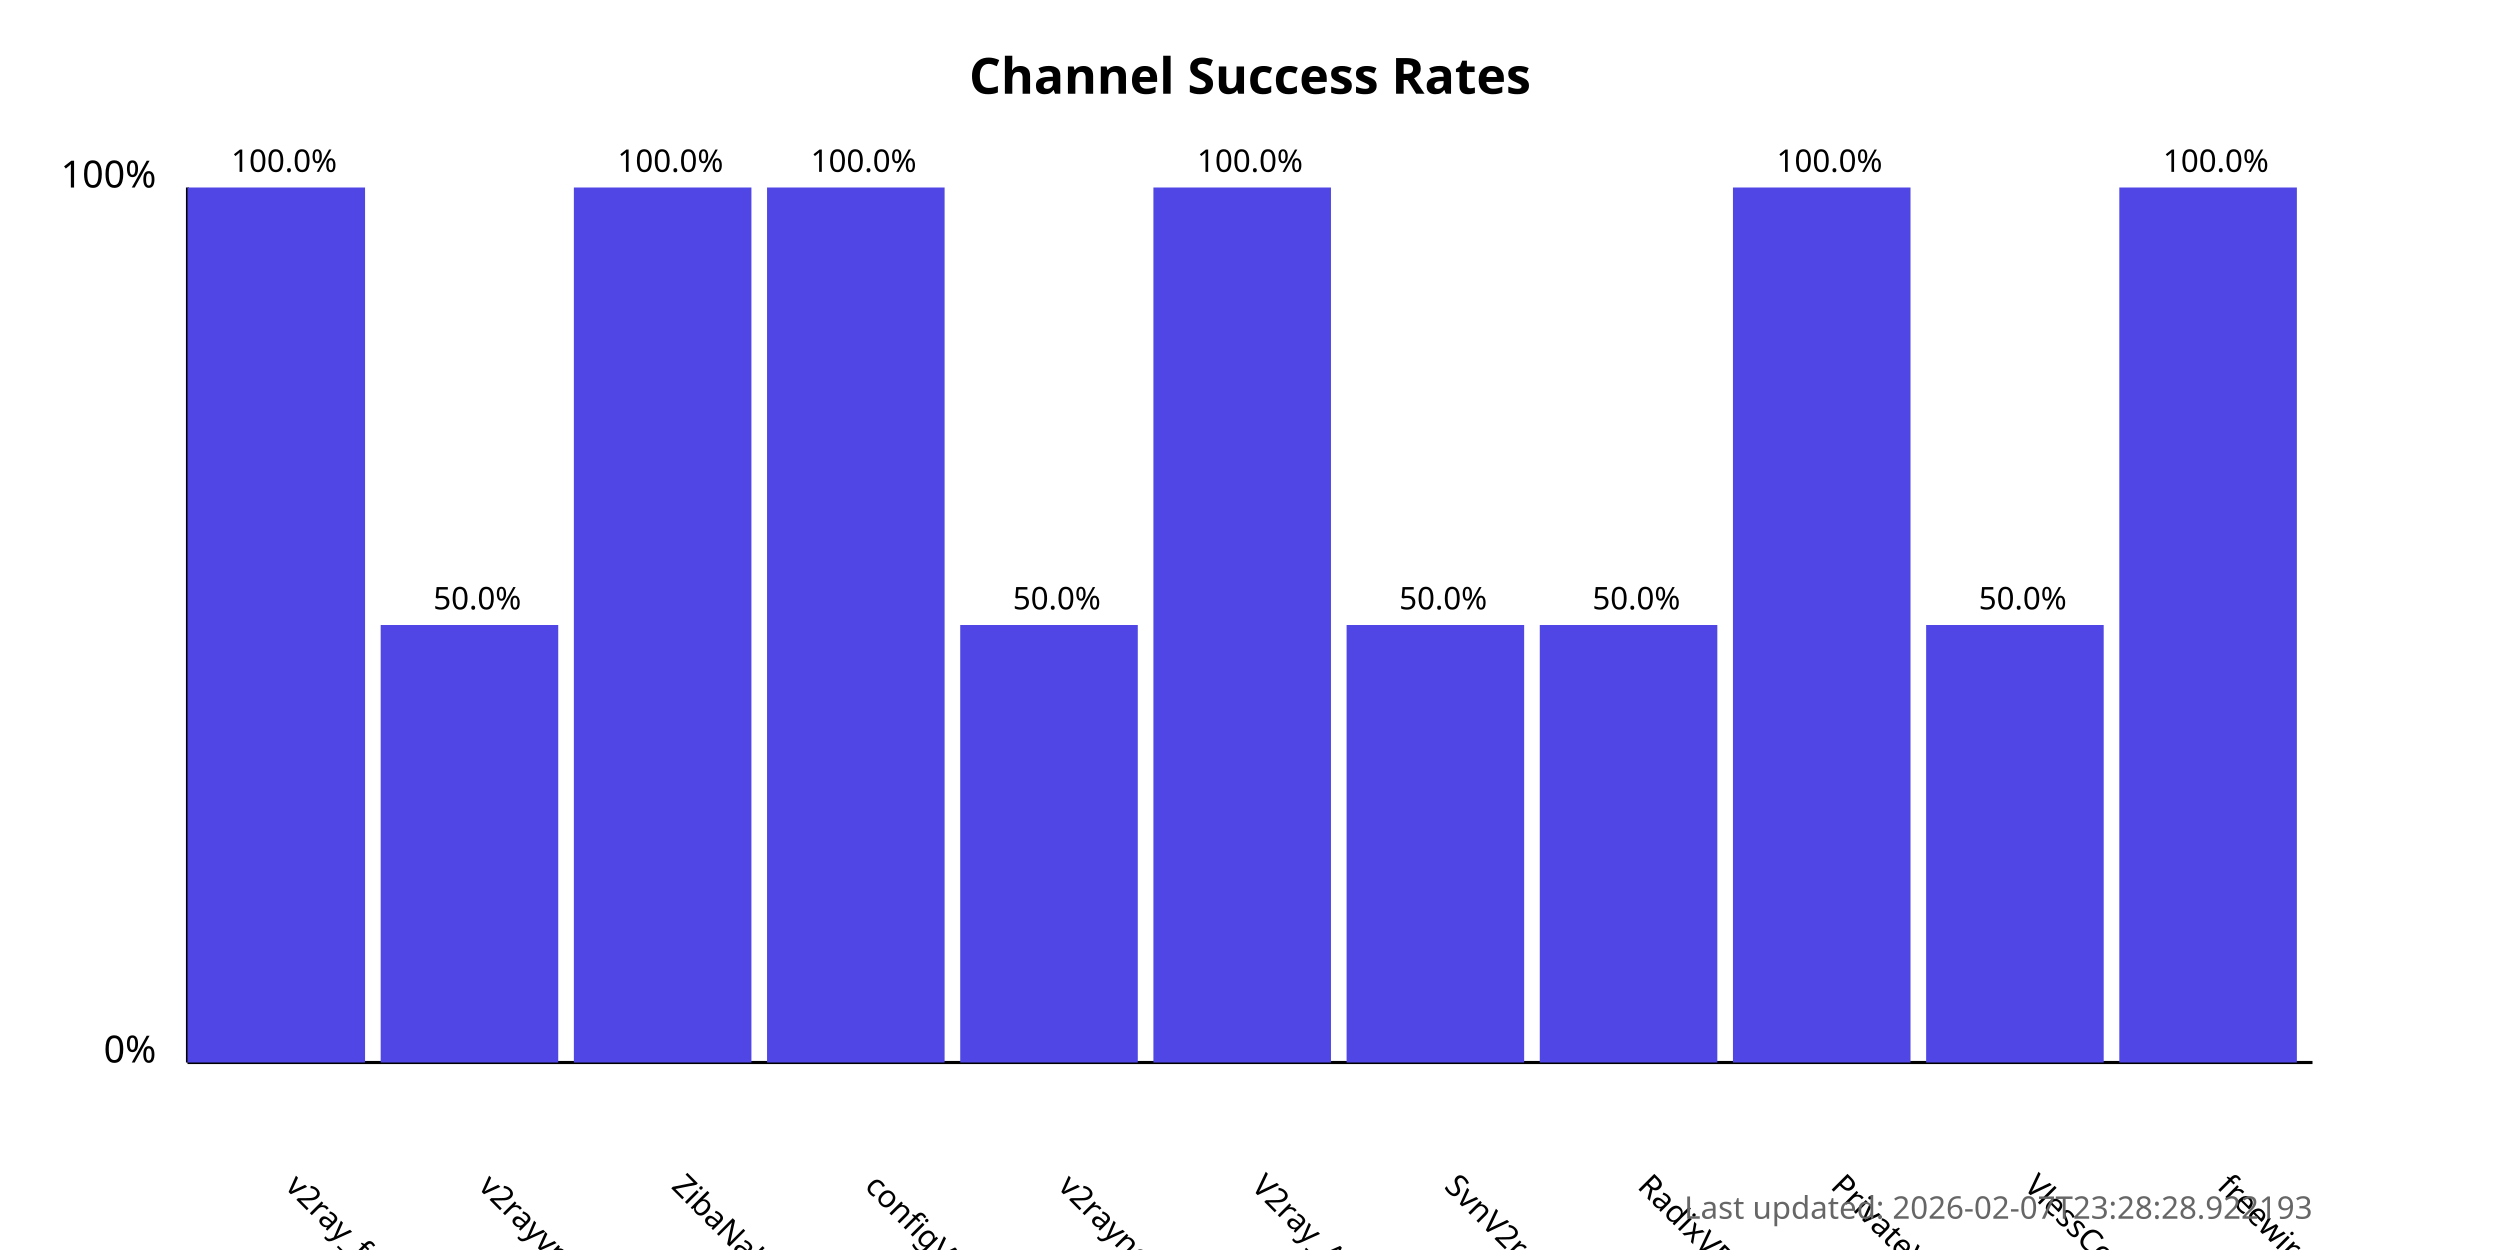
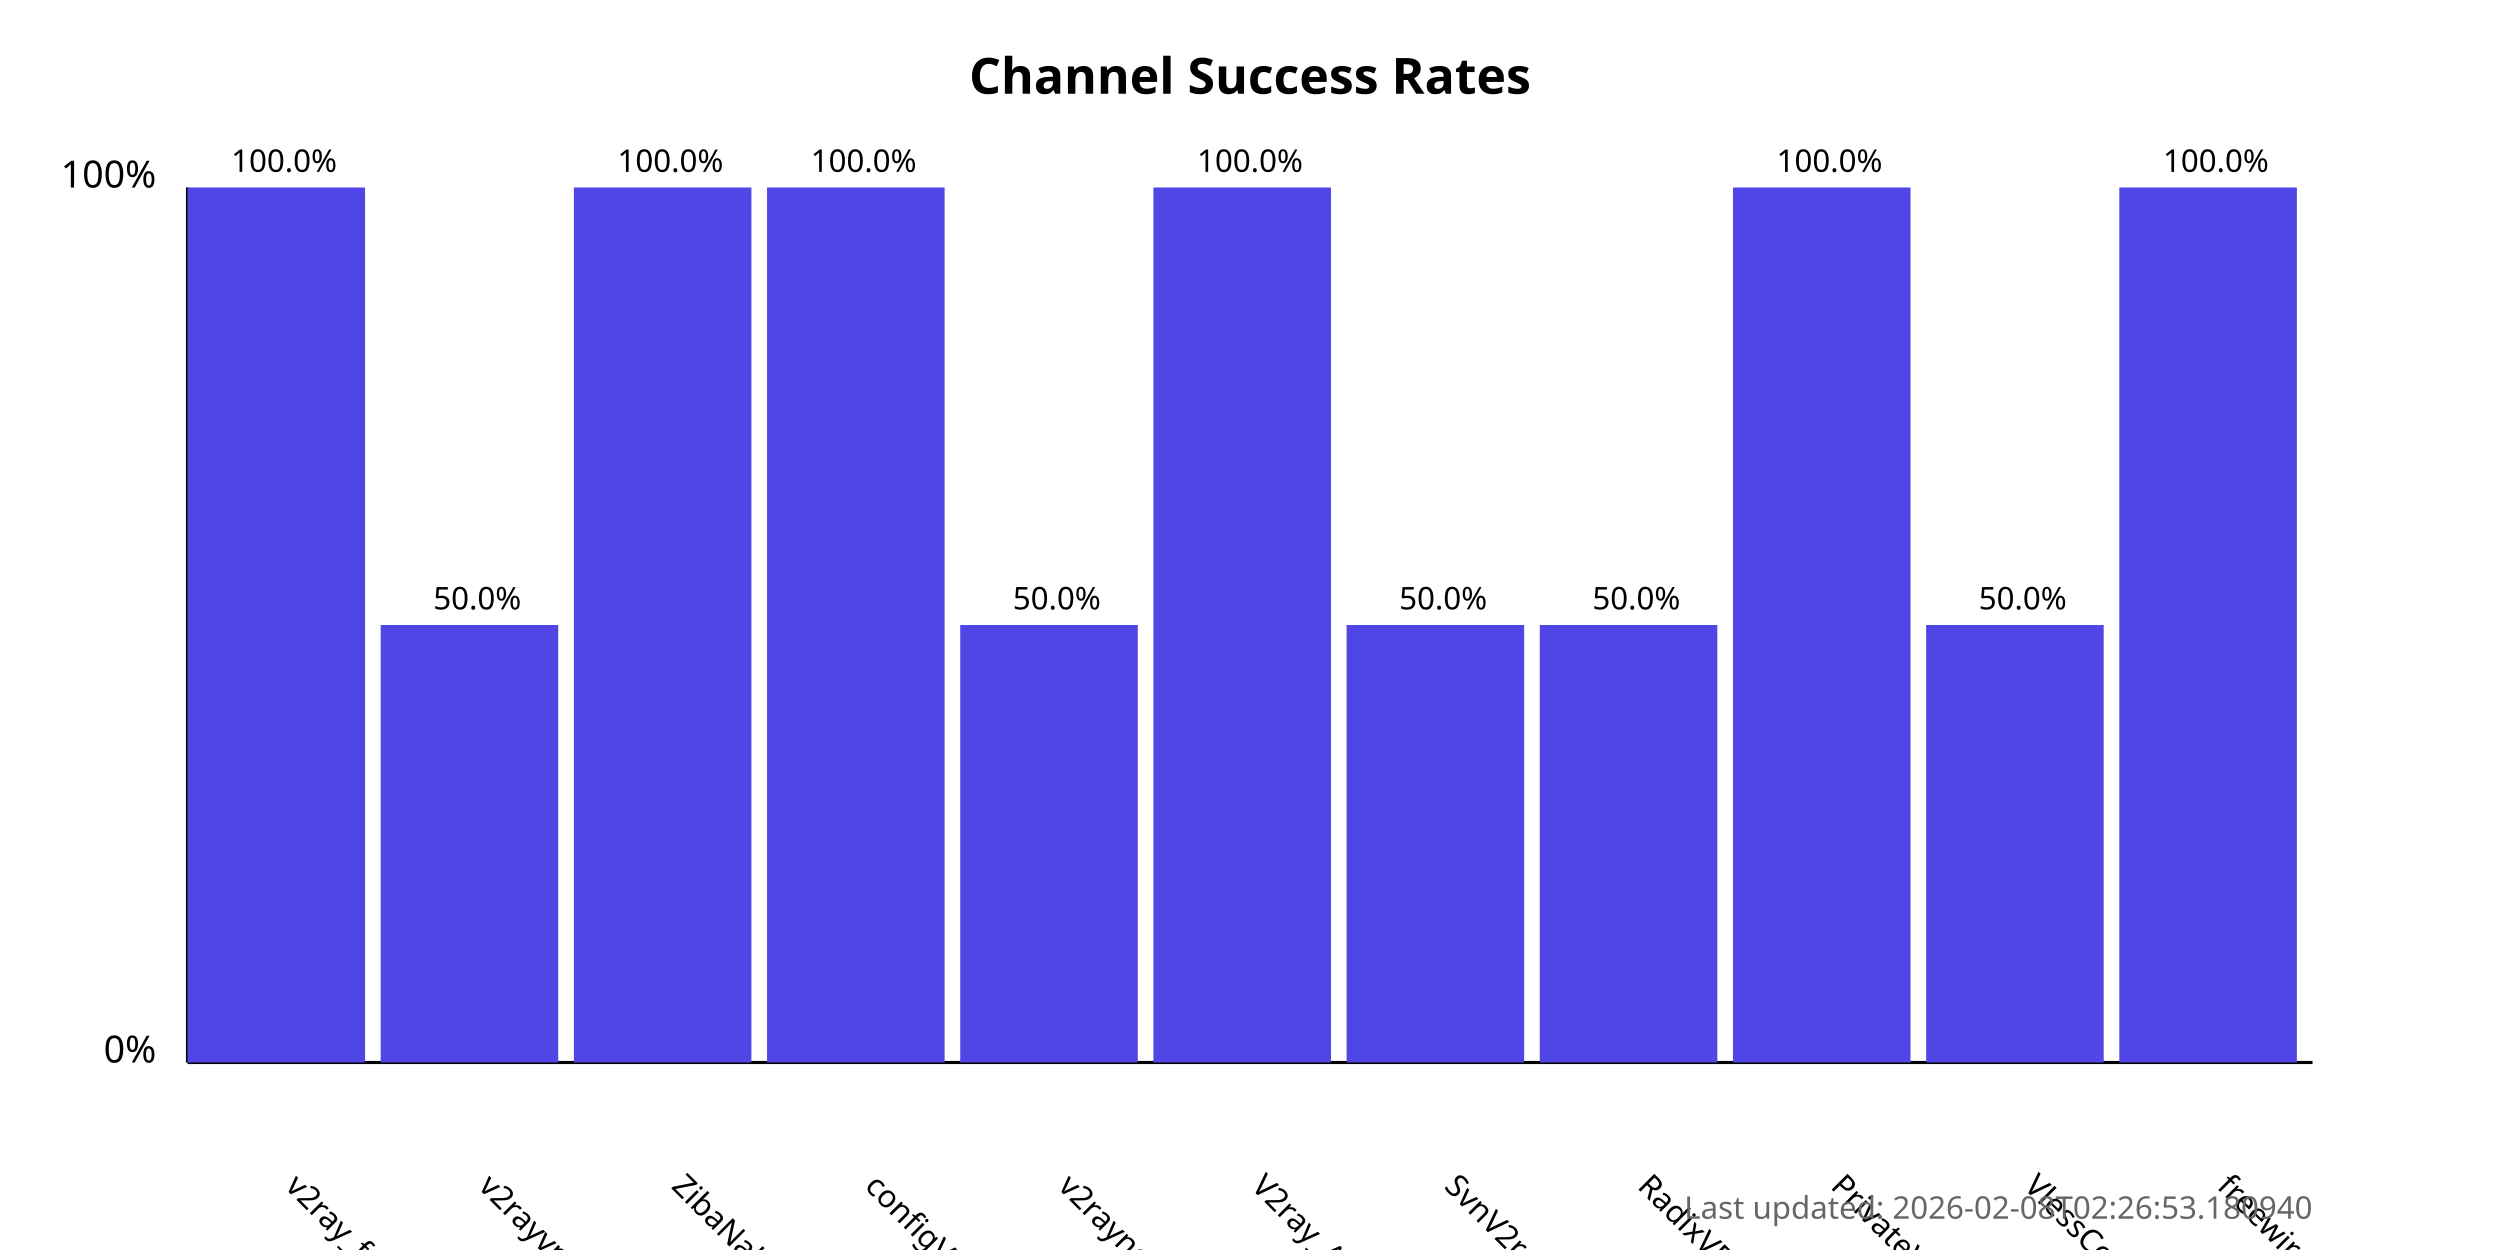
<svg xmlns="http://www.w3.org/2000/svg" width="800" height="400">
  <style>
            .chart-title { font: bold 16px sans-serif; }
            .axis-label { font: 12px sans-serif; }
            .tick-label { font: 10px sans-serif; }
            .bar { fill: #4f46e5; }
            .bar:hover { fill: #6366f1; }
            .timestamp { font: 10px sans-serif; fill: #666; }
        </style>
  <text x="400.0" y="30" text-anchor="middle" class="chart-title">
            Channel Success Rates
        </text>
  <line x1="60" y1="340" x2="60" y2="60" stroke="black" stroke-width="1" />
  <line x1="60" y1="340" x2="740" y2="340" stroke="black" stroke-width="1" />
  <text x="50" y="340" text-anchor="end" class="axis-label">0%</text>
  <text x="50" y="60" text-anchor="end" class="axis-label">100%</text>
  <g>
    <rect x="60" y="60.0" width="56.818" height="280.0" class="bar" />
    <text x="90.909" y="380" transform="rotate(45, 90.90909, 380)" text-anchor="start" class="tick-label">
                v2ray_free_conf
            </text>
    <text x="90.909" y="55.0" text-anchor="middle" class="tick-label">
                100.0%
            </text>
  </g>
  <g>
    <rect x="121.818" y="200.0" width="56.818" height="140.0" class="bar" />
    <text x="152.727" y="380" transform="rotate(45, 152.7273, 380)" text-anchor="start" class="tick-label">
                v2rayvpno
            </text>
    <text x="152.727" y="195.0" text-anchor="middle" class="tick-label">
                50.0%
            </text>
  </g>
  <g>
    <rect x="183.636" y="60.0" width="56.818" height="280.0" class="bar" />
    <text x="214.545" y="380" transform="rotate(45, 214.5455, 380)" text-anchor="start" class="tick-label">
                ZibaNabz
            </text>
    <text x="214.545" y="55.0" text-anchor="middle" class="tick-label">
                100.0%
            </text>
  </g>
  <g>
    <rect x="245.455" y="60.0" width="56.818" height="280.0" class="bar" />
    <text x="276.364" y="380" transform="rotate(45, 276.3636, 380)" text-anchor="start" class="tick-label">
                configV2rayForFree
            </text>
    <text x="276.364" y="55.0" text-anchor="middle" class="tick-label">
                100.0%
            </text>
  </g>
  <g>
    <rect x="307.273" y="200.0" width="56.818" height="140.0" class="bar" />
    <text x="338.182" y="380" transform="rotate(45, 338.1818, 380)" text-anchor="start" class="tick-label">
                v2rayngvpn
            </text>
    <text x="338.182" y="195.0" text-anchor="middle" class="tick-label">
                50.0%
            </text>
  </g>
  <g>
    <rect x="369.091" y="60.0" width="56.818" height="280.0" class="bar" />
    <text x="400.0" y="380" transform="rotate(45, 400.0, 380)" text-anchor="start" class="tick-label">
                V2ray_Alpha
            </text>
    <text x="400.0" y="55.0" text-anchor="middle" class="tick-label">
                100.0%
            </text>
  </g>
  <g>
    <rect x="430.909" y="200.0" width="56.818" height="140.0" class="bar" />
    <text x="461.818" y="380" transform="rotate(45, 461.8182, 380)" text-anchor="start" class="tick-label">
                SvnV2ray
            </text>
    <text x="461.818" y="195.0" text-anchor="middle" class="tick-label">
                50.0%
            </text>
  </g>
  <g>
    <rect x="492.727" y="200.0" width="56.818" height="140.0" class="bar" />
    <text x="523.636" y="380" transform="rotate(45, 523.6364, 380)" text-anchor="start" class="tick-label">
                RadixVPN
            </text>
    <text x="523.636" y="195.0" text-anchor="middle" class="tick-label">
                50.0%
            </text>
  </g>
  <g>
    <rect x="554.545" y="60.0" width="56.818" height="280.0" class="bar" />
    <text x="585.455" y="380" transform="rotate(45, 585.4545, 380)" text-anchor="start" class="tick-label">
                PrivateVPNs
            </text>
    <text x="585.455" y="55.0" text-anchor="middle" class="tick-label">
                100.0%
            </text>
  </g>
  <g>
    <rect x="616.364" y="200.0" width="56.818" height="140.0" class="bar" />
    <text x="647.273" y="380" transform="rotate(45, 647.2727, 380)" text-anchor="start" class="tick-label">
                VlessConfig
            </text>
    <text x="647.273" y="195.0" text-anchor="middle" class="tick-label">
                50.0%
            </text>
  </g>
  <g>
    <rect x="678.182" y="60.0" width="56.818" height="280.0" class="bar" />
    <text x="709.091" y="380" transform="rotate(45, 709.0909, 380)" text-anchor="start" class="tick-label">
                freewireguard
            </text>
    <text x="709.091" y="55.0" text-anchor="middle" class="tick-label">
                100.0%
            </text>
  </g>
  <text x="740" y="390" text-anchor="end" class="timestamp">
-             Last updated: 2026-02-07T23:28:28.922193
+             Last updated: 2026-02-08T02:26:53.180940
        </text>
</svg>
